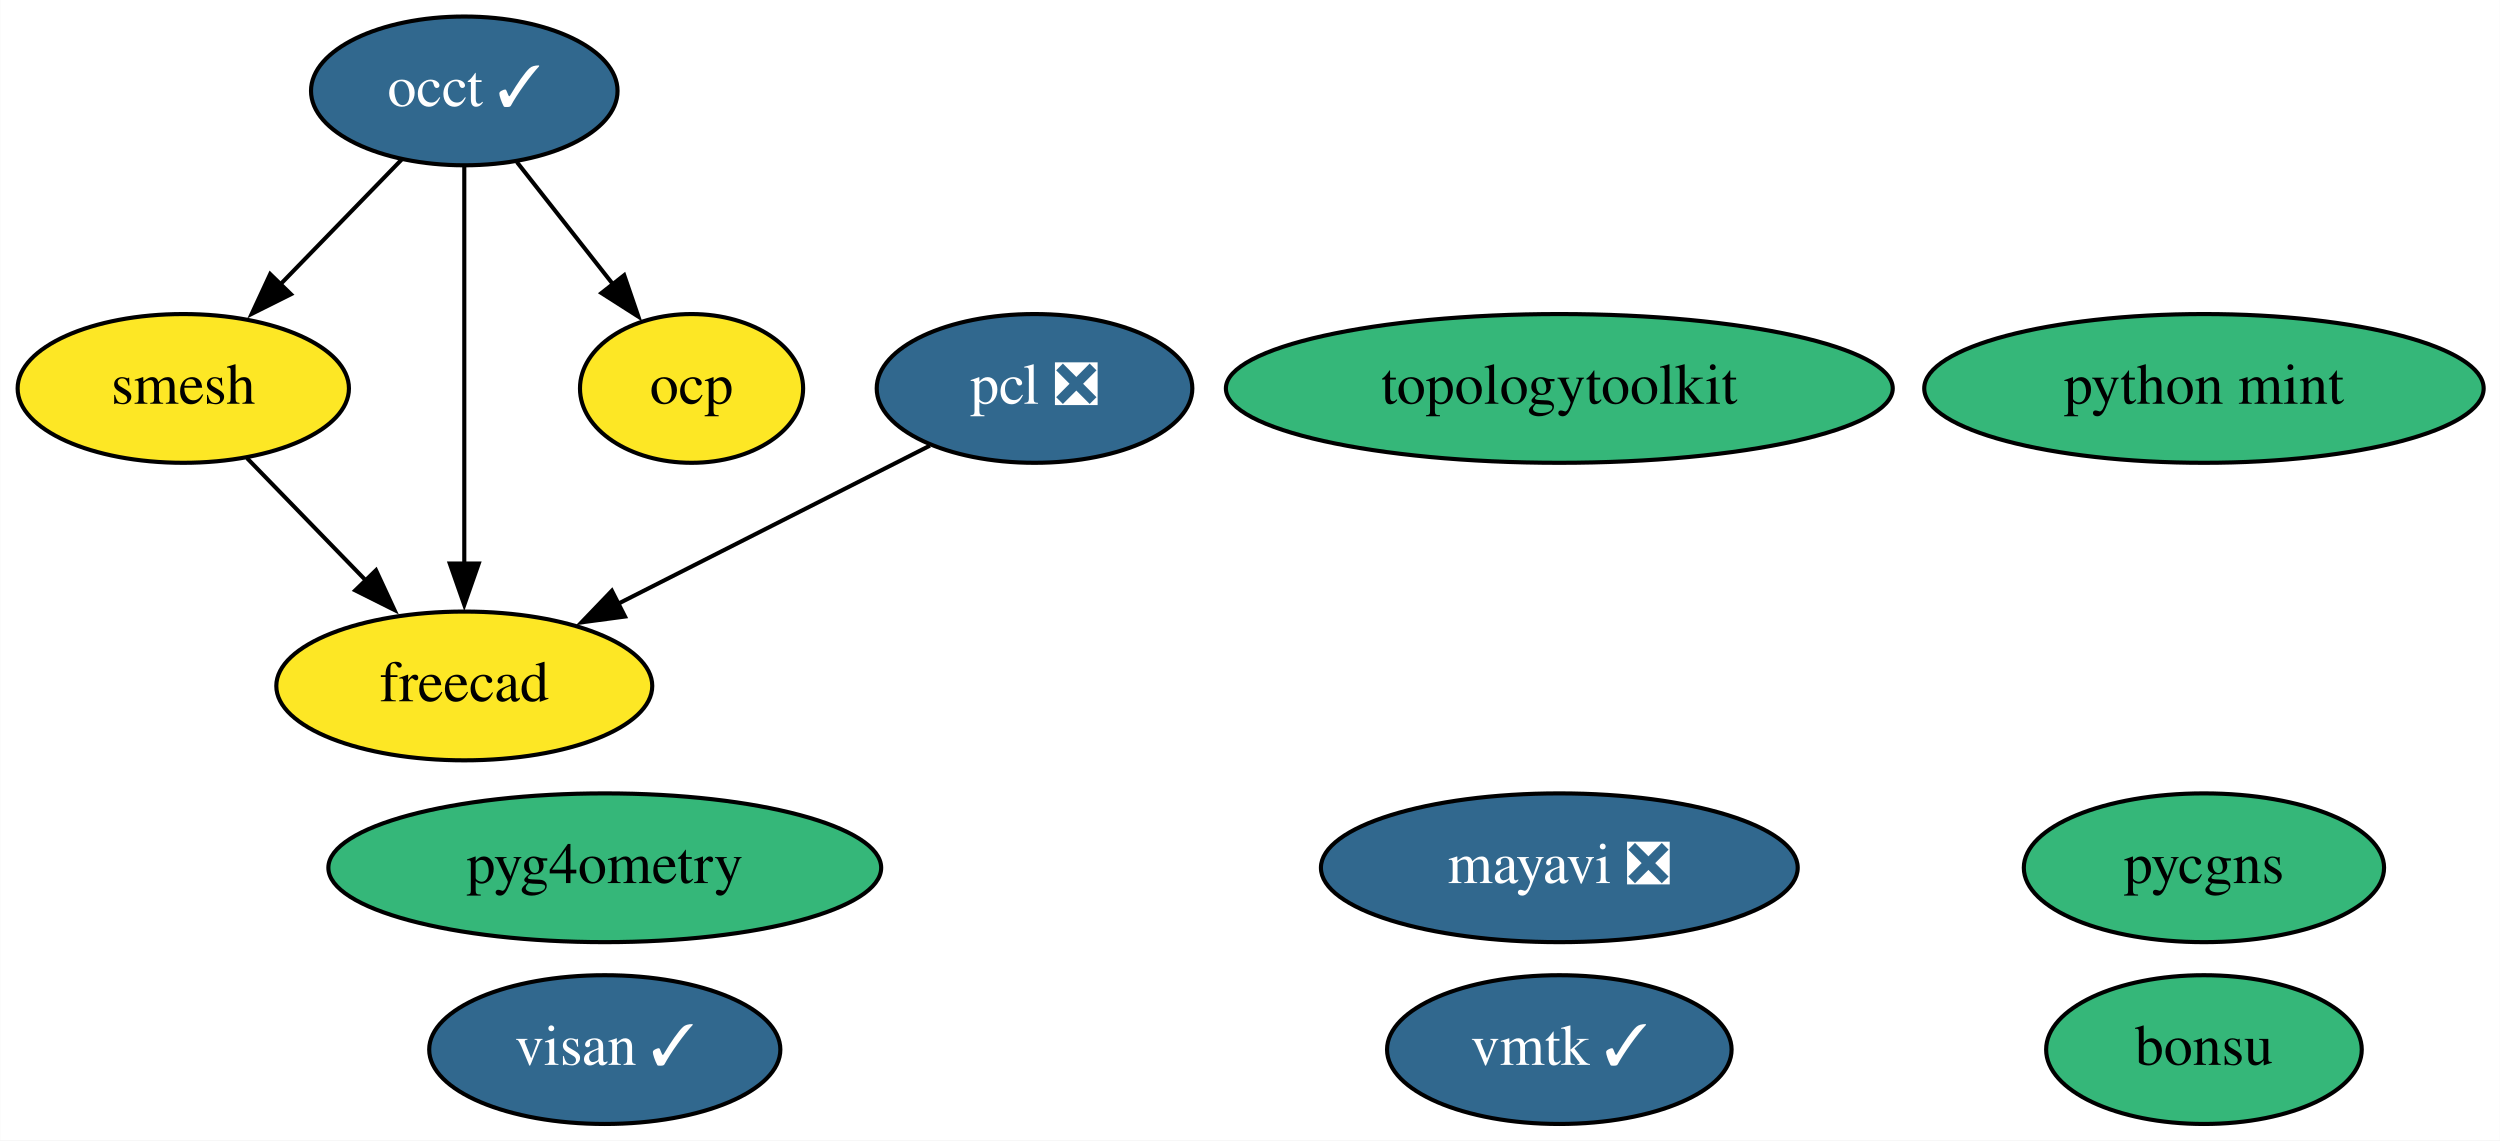
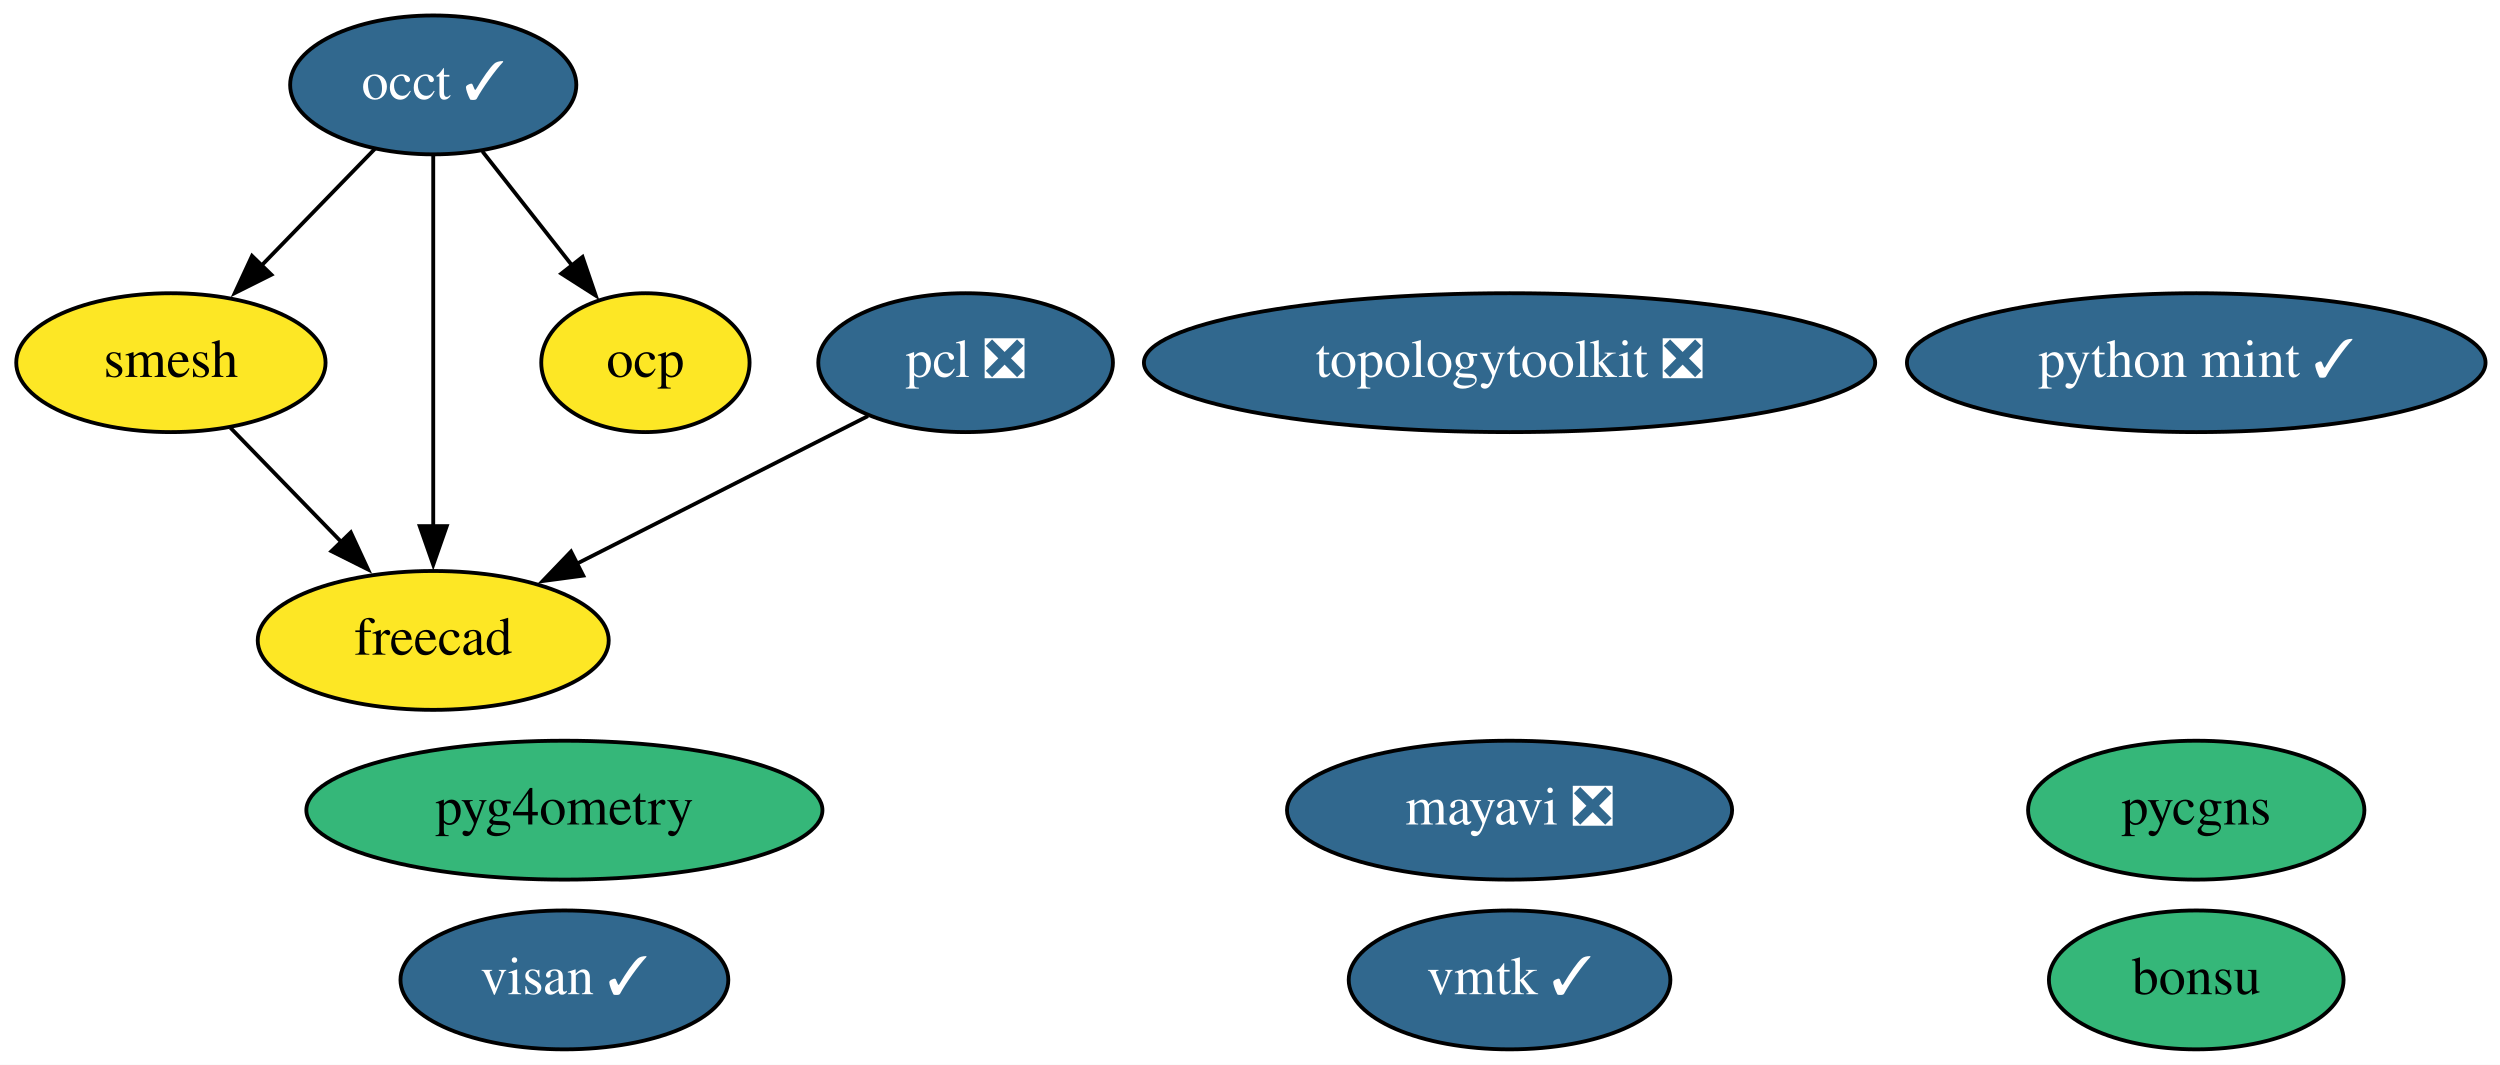
- <svg xmlns="http://www.w3.org/2000/svg" xmlns:xlink="http://www.w3.org/1999/xlink" width="605pt" height="276pt" viewBox="0.00 0.00 604.89 276.00">
+ <svg xmlns="http://www.w3.org/2000/svg" xmlns:xlink="http://www.w3.org/1999/xlink" width="648pt" height="276pt" viewBox="0.00 0.00 648.04 276.00">
  <g id="graph0" class="graph" transform="scale(1 1) rotate(0) translate(4 272)">
-     <polygon fill="white" stroke="none" points="-4,4 -4,-272 600.89,-272 600.89,4 -4,4" />
+     <polygon fill="white" stroke="none" points="-4,4 -4,-272 644.04,-272 644.04,4 -4,4" />
    <g id="node1" class="node">
      <g id="a_node1">
        <a xlink:href="https://github.com/conda-forge/mayavi-feedstock/pull/71" xlink:title="mayavi ❎">
-           <ellipse fill="#31688e" stroke="black" cx="373.3" cy="-62" rx="57.69" ry="18" />
-           <text text-anchor="middle" x="373.3" y="-58.3" font-family="Times,serif" font-size="14.00" fill="white">mayavi ❎</text>
+           <ellipse fill="#31688e" stroke="black" cx="387.3" cy="-62" rx="57.69" ry="18" />
+           <text text-anchor="middle" x="387.3" y="-58.3" font-family="Times,serif" font-size="14.00" fill="white">mayavi ❎</text>
        </a>
      </g>
    </g>
    <g id="node2" class="node">
      <g id="a_node2">
        <a xlink:href="https://github.com/conda-forge/occt-feedstock/pull/94" xlink:title="occt ✓">
          <ellipse fill="#31688e" stroke="black" cx="108.3" cy="-250" rx="37.09" ry="18" />
          <text text-anchor="middle" x="108.3" y="-246.3" font-family="Times,serif" font-size="14.00" fill="white">occt ✓</text>
        </a>
      </g>
    </g>
    <g id="node3" class="node">
      <g id="a_node3">
        <a xlink:href="https://github.com/conda-forge/smesh-feedstock" xlink:title="smesh">
          <ellipse fill="#fde725" stroke="black" cx="40.3" cy="-178" rx="40.09" ry="18" />
          <text text-anchor="middle" x="40.3" y="-174.3" font-family="Times,serif" font-size="14.00">smesh</text>
        </a>
      </g>
    </g>
    <g id="edge3" class="edge">
      <path fill="none" stroke="black" d="M93.21,-233.46C84.52,-224.53 73.43,-213.11 63.65,-203.04" />
      <polygon fill="black" stroke="black" points="66.35,-200.8 56.87,-196.06 61.33,-205.67 66.35,-200.8" />
    </g>
    <g id="node5" class="node">
      <g id="a_node5">
        <a xlink:href="https://github.com/conda-forge/freecad-feedstock" xlink:title="freecad">
          <ellipse fill="#fde725" stroke="black" cx="108.3" cy="-106" rx="45.49" ry="18" />
          <text text-anchor="middle" x="108.3" y="-102.3" font-family="Times,serif" font-size="14.00">freecad</text>
        </a>
      </g>
    </g>
    <g id="edge1" class="edge">
      <path fill="none" stroke="black" d="M108.3,-231.59C108.3,-207.61 108.3,-164.14 108.3,-135.42" />
      <polygon fill="black" stroke="black" points="111.8,-135.62 108.3,-125.62 104.8,-135.62 111.8,-135.62" />
    </g>
    <g id="node12" class="node">
      <g id="a_node12">
        <a xlink:href="https://github.com/conda-forge/ocp-feedstock" xlink:title="ocp">
          <ellipse fill="#fde725" stroke="black" cx="163.3" cy="-178" rx="27" ry="18" />
          <text text-anchor="middle" x="163.3" y="-174.3" font-family="Times,serif" font-size="14.00">ocp</text>
        </a>
      </g>
    </g>
    <g id="edge2" class="edge">
      <path fill="none" stroke="black" d="M121.05,-232.76C127.98,-223.95 136.68,-212.88 144.38,-203.08" />
      <polygon fill="black" stroke="black" points="147,-205.4 150.43,-195.38 141.5,-201.08 147,-205.4" />
    </g>
    <g id="edge4" class="edge">
      <path fill="none" stroke="black" d="M55.73,-161.12C64.21,-152.38 74.93,-141.35 84.46,-131.54" />
      <polygon fill="black" stroke="black" points="86.94,-134 91.4,-124.39 81.92,-129.13 86.94,-134" />
    </g>
    <g id="node4" class="node">
      <g id="a_node4">
        <a xlink:href="https://github.com/conda-forge/pcl-feedstock/pull/51" xlink:title="pcl ❎">
          <ellipse fill="#31688e" stroke="black" cx="246.3" cy="-178" rx="38.19" ry="18" />
          <text text-anchor="middle" x="246.3" y="-174.3" font-family="Times,serif" font-size="14.00" fill="white">pcl ❎</text>
        </a>
      </g>
    </g>
    <g id="edge5" class="edge">
      <path fill="none" stroke="black" d="M220.99,-164.16C199.84,-153.43 169.39,-137.99 145.47,-125.86" />
      <polygon fill="black" stroke="black" points="147.19,-122.8 136.68,-121.4 144.02,-129.04 147.19,-122.8" />
    </g>
    <g id="node6" class="node">
      <g id="a_node6">
        <a xlink:href="https://github.com/conda-forge/bonsu-feedstock" xlink:title="bonsu">
-           <ellipse fill="#35b779" stroke="black" cx="529.3" cy="-18" rx="38.19" ry="18" />
-           <text text-anchor="middle" x="529.3" y="-14.3" font-family="Times,serif" font-size="14.00">bonsu</text>
+           <ellipse fill="#35b779" stroke="black" cx="565.3" cy="-18" rx="38.19" ry="18" />
+           <text text-anchor="middle" x="565.3" y="-14.3" font-family="Times,serif" font-size="14.00">bonsu</text>
        </a>
      </g>
    </g>
    <g id="node7" class="node">
      <g id="a_node7">
-         <a xlink:href="https://github.com/conda-forge/topologytoolkit-feedstock" xlink:title="topologytoolkit">
-           <ellipse fill="#35b779" stroke="black" cx="373.3" cy="-178" rx="80.69" ry="18" />
-           <text text-anchor="middle" x="373.3" y="-174.3" font-family="Times,serif" font-size="14.00">topologytoolkit</text>
+         <a xlink:href="https://github.com/conda-forge/topologytoolkit-feedstock/pull/33" xlink:title="topologytoolkit ❎">
+           <ellipse fill="#31688e" stroke="black" cx="387.3" cy="-178" rx="94.78" ry="18" />
+           <text text-anchor="middle" x="387.3" y="-174.3" font-family="Times,serif" font-size="14.00" fill="white">topologytoolkit ❎</text>
        </a>
      </g>
    </g>
    <g id="node8" class="node">
      <g id="a_node8">
-         <a xlink:href="https://github.com/conda-forge/python-mint-feedstock" xlink:title="python mint">
-           <ellipse fill="#35b779" stroke="black" cx="529.3" cy="-178" rx="67.69" ry="18" />
-           <text text-anchor="middle" x="529.3" y="-174.3" font-family="Times,serif" font-size="14.00">python mint</text>
+         <a xlink:href="https://github.com/conda-forge/python-mint-feedstock/pull/57" xlink:title="python mint ✓">
+           <ellipse fill="#31688e" stroke="black" cx="565.3" cy="-178" rx="74.99" ry="18" />
+           <text text-anchor="middle" x="565.3" y="-174.3" font-family="Times,serif" font-size="14.00" fill="white">python mint ✓</text>
        </a>
      </g>
    </g>
    <g id="node9" class="node">
      <g id="a_node9">
        <a xlink:href="https://github.com/conda-forge/pycgns-feedstock" xlink:title="pycgns">
-           <ellipse fill="#35b779" stroke="black" cx="529.3" cy="-62" rx="43.59" ry="18" />
-           <text text-anchor="middle" x="529.3" y="-58.3" font-family="Times,serif" font-size="14.00">pycgns</text>
+           <ellipse fill="#35b779" stroke="black" cx="565.3" cy="-62" rx="43.59" ry="18" />
+           <text text-anchor="middle" x="565.3" y="-58.3" font-family="Times,serif" font-size="14.00">pycgns</text>
        </a>
      </g>
    </g>
    <g id="node10" class="node">
      <g id="a_node10">
        <a xlink:href="https://github.com/conda-forge/visan-feedstock/pull/12" xlink:title="visan ✓">
          <ellipse fill="#31688e" stroke="black" cx="142.3" cy="-18" rx="42.49" ry="18" />
          <text text-anchor="middle" x="142.3" y="-14.3" font-family="Times,serif" font-size="14.00" fill="white">visan ✓</text>
        </a>
      </g>
    </g>
    <g id="node11" class="node">
      <g id="a_node11">
        <a xlink:href="https://github.com/conda-forge/vmtk-feedstock/pull/13" xlink:title="vmtk ✓">
-           <ellipse fill="#31688e" stroke="black" cx="373.3" cy="-18" rx="41.69" ry="18" />
-           <text text-anchor="middle" x="373.3" y="-14.3" font-family="Times,serif" font-size="14.00" fill="white">vmtk ✓</text>
+           <ellipse fill="#31688e" stroke="black" cx="387.3" cy="-18" rx="41.69" ry="18" />
+           <text text-anchor="middle" x="387.3" y="-14.3" font-family="Times,serif" font-size="14.00" fill="white">vmtk ✓</text>
        </a>
      </g>
    </g>
    <g id="node13" class="node">
      <g id="a_node13">
        <a xlink:href="https://github.com/conda-forge/pyg4ometry-feedstock" xlink:title="pyg4ometry">
          <ellipse fill="#35b779" stroke="black" cx="142.3" cy="-62" rx="66.89" ry="18" />
          <text text-anchor="middle" x="142.3" y="-58.3" font-family="Times,serif" font-size="14.00">pyg4ometry</text>
        </a>
      </g>
    </g>
  </g>
</svg>
